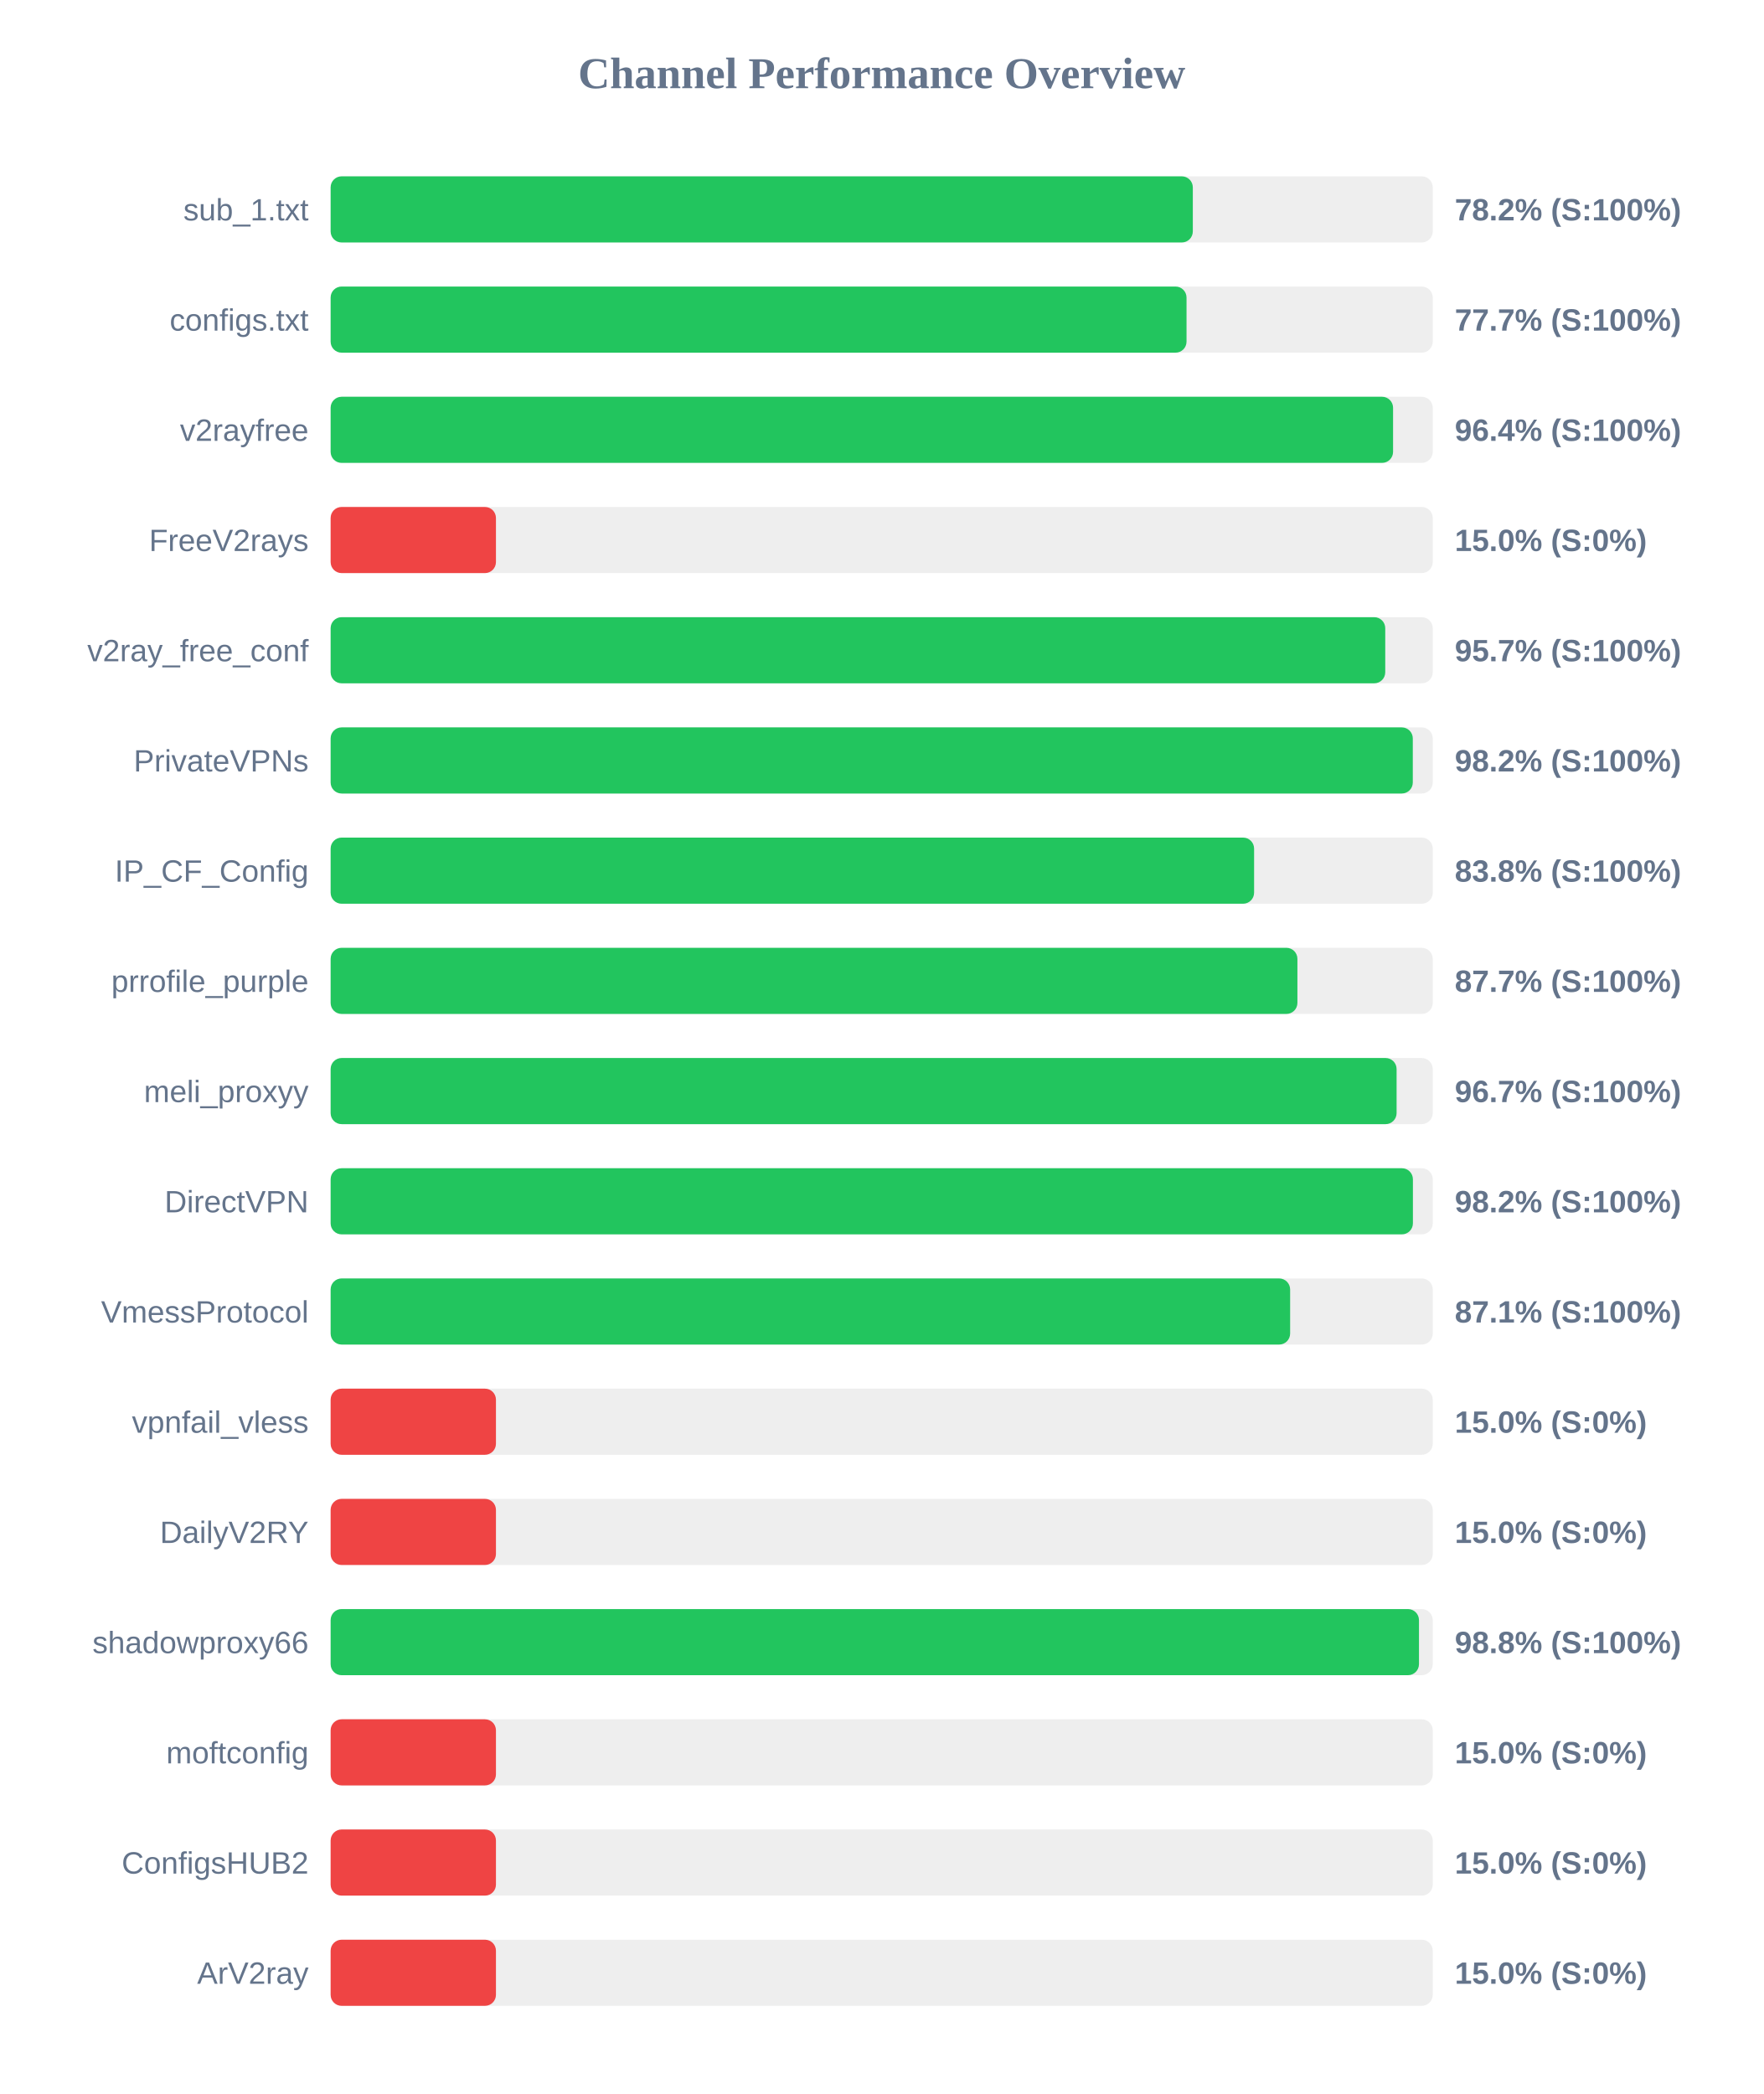
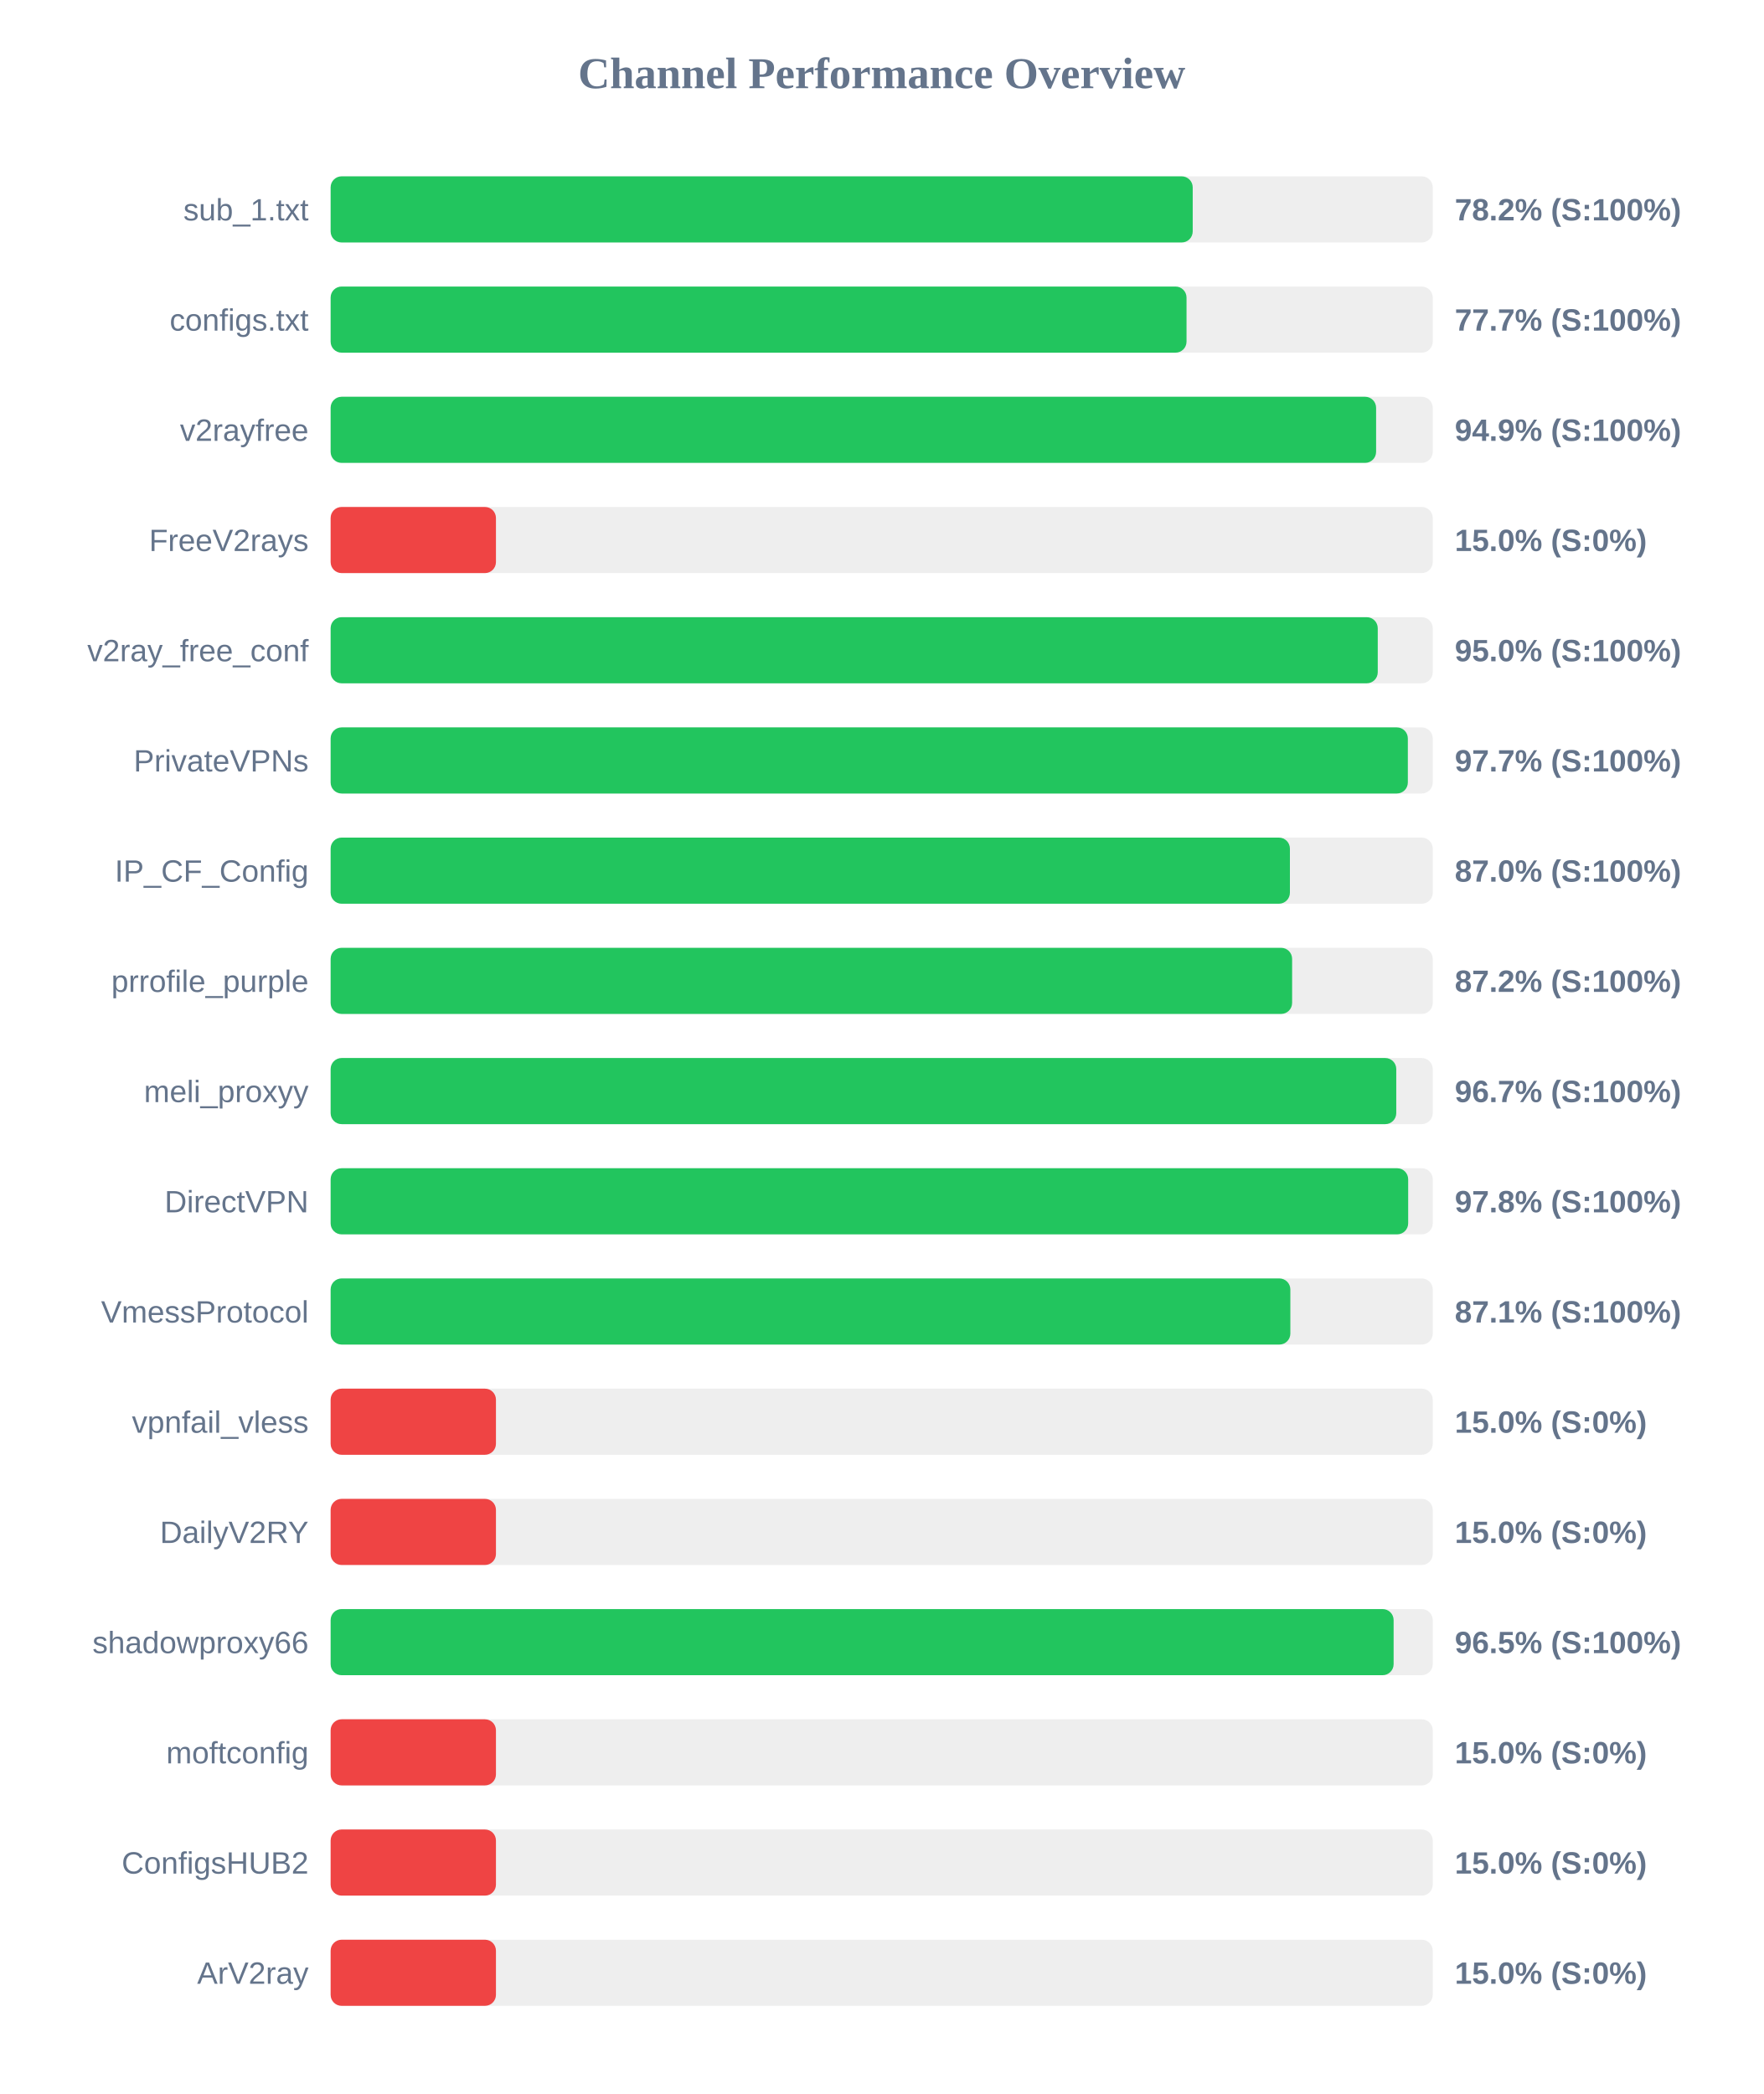
<svg xmlns="http://www.w3.org/2000/svg" width="800" height="950" version="1.1">
  <style>
        .row { font: 14px Arial; fill: #64748b; }
        .score { font: bold 14px Arial; fill: #64748b; }
    </style>
  <text x="400" y="40" text-anchor="middle" font-size="20px" font-weight="bold" fill="#64748b">Channel Performance Overview</text>
  <rect x="150" y="80" width="500" height="30" fill="#eee" rx="5" />
-   <rect x="150" y="80" width="391.15" height="30" fill="#22c55e" rx="5" />
+   <rect x="150" y="80" width="391.1" height="30" fill="#22c55e" rx="5" />
  <text x="140" y="100" text-anchor="end" class="row">sub_1.txt</text>
  <text x="660" y="100" text-anchor="start" class="score">78.2% (S:100%)</text>
  <rect x="150" y="130" width="500" height="30" fill="#eee" rx="5" />
  <rect x="150" y="130" width="388.3" height="30" fill="#22c55e" rx="5" />
  <text x="140" y="150" text-anchor="end" class="row">configs.txt</text>
  <text x="660" y="150" text-anchor="start" class="score">77.7% (S:100%)</text>
  <rect x="150" y="180" width="500" height="30" fill="#eee" rx="5" />
-   <rect x="150" y="180" width="482.0" height="30" fill="#22c55e" rx="5" />
+   <rect x="150" y="180" width="474.3" height="30" fill="#22c55e" rx="5" />
  <text x="140" y="200" text-anchor="end" class="row">v2rayfree</text>
-   <text x="660" y="200" text-anchor="start" class="score">96.4% (S:100%)</text>
+   <text x="660" y="200" text-anchor="start" class="score">94.9% (S:100%)</text>
  <rect x="150" y="230" width="500" height="30" fill="#eee" rx="5" />
  <rect x="150" y="230" width="75.0" height="30" fill="#ef4444" rx="5" />
  <text x="140" y="250" text-anchor="end" class="row">FreeV2rays</text>
  <text x="660" y="250" text-anchor="start" class="score">15.0% (S:0%)</text>
  <rect x="150" y="280" width="500" height="30" fill="#eee" rx="5" />
-   <rect x="150" y="280" width="478.45" height="30" fill="#22c55e" rx="5" />
+   <rect x="150" y="280" width="475.05" height="30" fill="#22c55e" rx="5" />
  <text x="140" y="300" text-anchor="end" class="row">v2ray_free_conf</text>
-   <text x="660" y="300" text-anchor="start" class="score">95.7% (S:100%)</text>
+   <text x="660" y="300" text-anchor="start" class="score">95.0% (S:100%)</text>
  <rect x="150" y="330" width="500" height="30" fill="#eee" rx="5" />
-   <rect x="150" y="330" width="490.95" height="30" fill="#22c55e" rx="5" />
+   <rect x="150" y="330" width="488.7" height="30" fill="#22c55e" rx="5" />
  <text x="140" y="350" text-anchor="end" class="row">PrivateVPNs</text>
-   <text x="660" y="350" text-anchor="start" class="score">98.2% (S:100%)</text>
+   <text x="660" y="350" text-anchor="start" class="score">97.7% (S:100%)</text>
  <rect x="150" y="380" width="500" height="30" fill="#eee" rx="5" />
-   <rect x="150" y="380" width="418.95" height="30" fill="#22c55e" rx="5" />
+   <rect x="150" y="380" width="435.2" height="30" fill="#22c55e" rx="5" />
  <text x="140" y="400" text-anchor="end" class="row">IP_CF_Config</text>
-   <text x="660" y="400" text-anchor="start" class="score">83.8% (S:100%)</text>
+   <text x="660" y="400" text-anchor="start" class="score">87.0% (S:100%)</text>
  <rect x="150" y="430" width="500" height="30" fill="#eee" rx="5" />
-   <rect x="150" y="430" width="438.6" height="30" fill="#22c55e" rx="5" />
+   <rect x="150" y="430" width="436.2" height="30" fill="#22c55e" rx="5" />
  <text x="140" y="450" text-anchor="end" class="row">prrofile_purple</text>
-   <text x="660" y="450" text-anchor="start" class="score">87.7% (S:100%)</text>
+   <text x="660" y="450" text-anchor="start" class="score">87.2% (S:100%)</text>
  <rect x="150" y="480" width="500" height="30" fill="#eee" rx="5" />
-   <rect x="150" y="480" width="483.6" height="30" fill="#22c55e" rx="5" />
+   <rect x="150" y="480" width="483.45" height="30" fill="#22c55e" rx="5" />
  <text x="140" y="500" text-anchor="end" class="row">meli_proxyy</text>
  <text x="660" y="500" text-anchor="start" class="score">96.7% (S:100%)</text>
  <rect x="150" y="530" width="500" height="30" fill="#eee" rx="5" />
-   <rect x="150" y="530" width="491.0" height="30" fill="#22c55e" rx="5" />
+   <rect x="150" y="530" width="488.85" height="30" fill="#22c55e" rx="5" />
  <text x="140" y="550" text-anchor="end" class="row">DirectVPN</text>
-   <text x="660" y="550" text-anchor="start" class="score">98.2% (S:100%)</text>
+   <text x="660" y="550" text-anchor="start" class="score">97.8% (S:100%)</text>
  <rect x="150" y="580" width="500" height="30" fill="#eee" rx="5" />
-   <rect x="150" y="580" width="435.3" height="30" fill="#22c55e" rx="5" />
+   <rect x="150" y="580" width="435.4" height="30" fill="#22c55e" rx="5" />
  <text x="140" y="600" text-anchor="end" class="row">VmessProtocol</text>
  <text x="660" y="600" text-anchor="start" class="score">87.1% (S:100%)</text>
  <rect x="150" y="630" width="500" height="30" fill="#eee" rx="5" />
  <rect x="150" y="630" width="75.0" height="30" fill="#ef4444" rx="5" />
  <text x="140" y="650" text-anchor="end" class="row">vpnfail_vless</text>
  <text x="660" y="650" text-anchor="start" class="score">15.0% (S:0%)</text>
  <rect x="150" y="680" width="500" height="30" fill="#eee" rx="5" />
  <rect x="150" y="680" width="75.0" height="30" fill="#ef4444" rx="5" />
  <text x="140" y="700" text-anchor="end" class="row">DailyV2RY</text>
  <text x="660" y="700" text-anchor="start" class="score">15.0% (S:0%)</text>
  <rect x="150" y="730" width="500" height="30" fill="#eee" rx="5" />
-   <rect x="150" y="730" width="493.75" height="30" fill="#22c55e" rx="5" />
+   <rect x="150" y="730" width="482.25" height="30" fill="#22c55e" rx="5" />
  <text x="140" y="750" text-anchor="end" class="row">shadowproxy66</text>
-   <text x="660" y="750" text-anchor="start" class="score">98.8% (S:100%)</text>
+   <text x="660" y="750" text-anchor="start" class="score">96.5% (S:100%)</text>
  <rect x="150" y="780" width="500" height="30" fill="#eee" rx="5" />
  <rect x="150" y="780" width="75.0" height="30" fill="#ef4444" rx="5" />
  <text x="140" y="800" text-anchor="end" class="row">moftconfig</text>
  <text x="660" y="800" text-anchor="start" class="score">15.0% (S:0%)</text>
  <rect x="150" y="830" width="500" height="30" fill="#eee" rx="5" />
  <rect x="150" y="830" width="75.0" height="30" fill="#ef4444" rx="5" />
  <text x="140" y="850" text-anchor="end" class="row">ConfigsHUB2</text>
  <text x="660" y="850" text-anchor="start" class="score">15.0% (S:0%)</text>
  <rect x="150" y="880" width="500" height="30" fill="#eee" rx="5" />
  <rect x="150" y="880" width="75.0" height="30" fill="#ef4444" rx="5" />
  <text x="140" y="900" text-anchor="end" class="row">ArV2ray</text>
  <text x="660" y="900" text-anchor="start" class="score">15.0% (S:0%)</text>
</svg>
